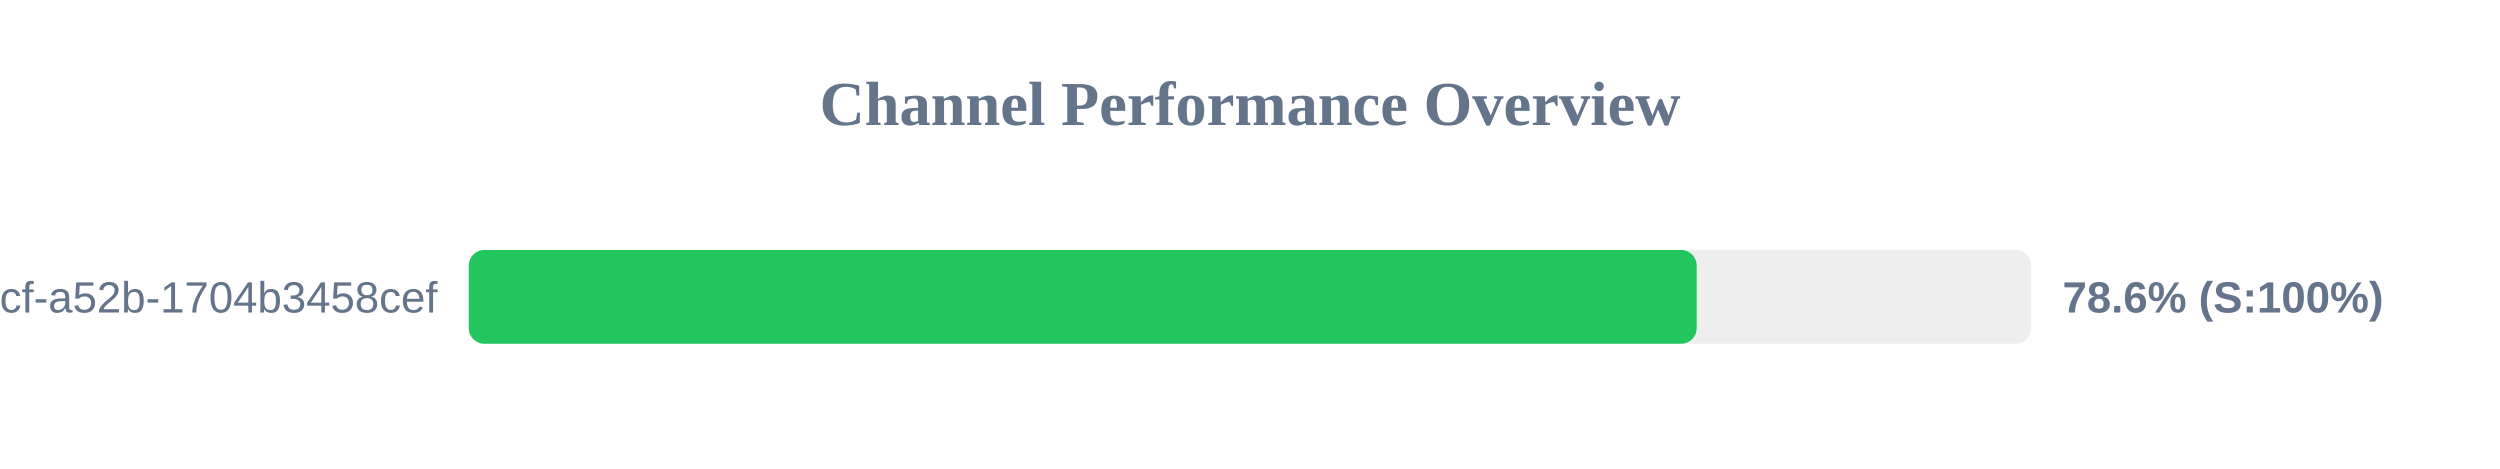
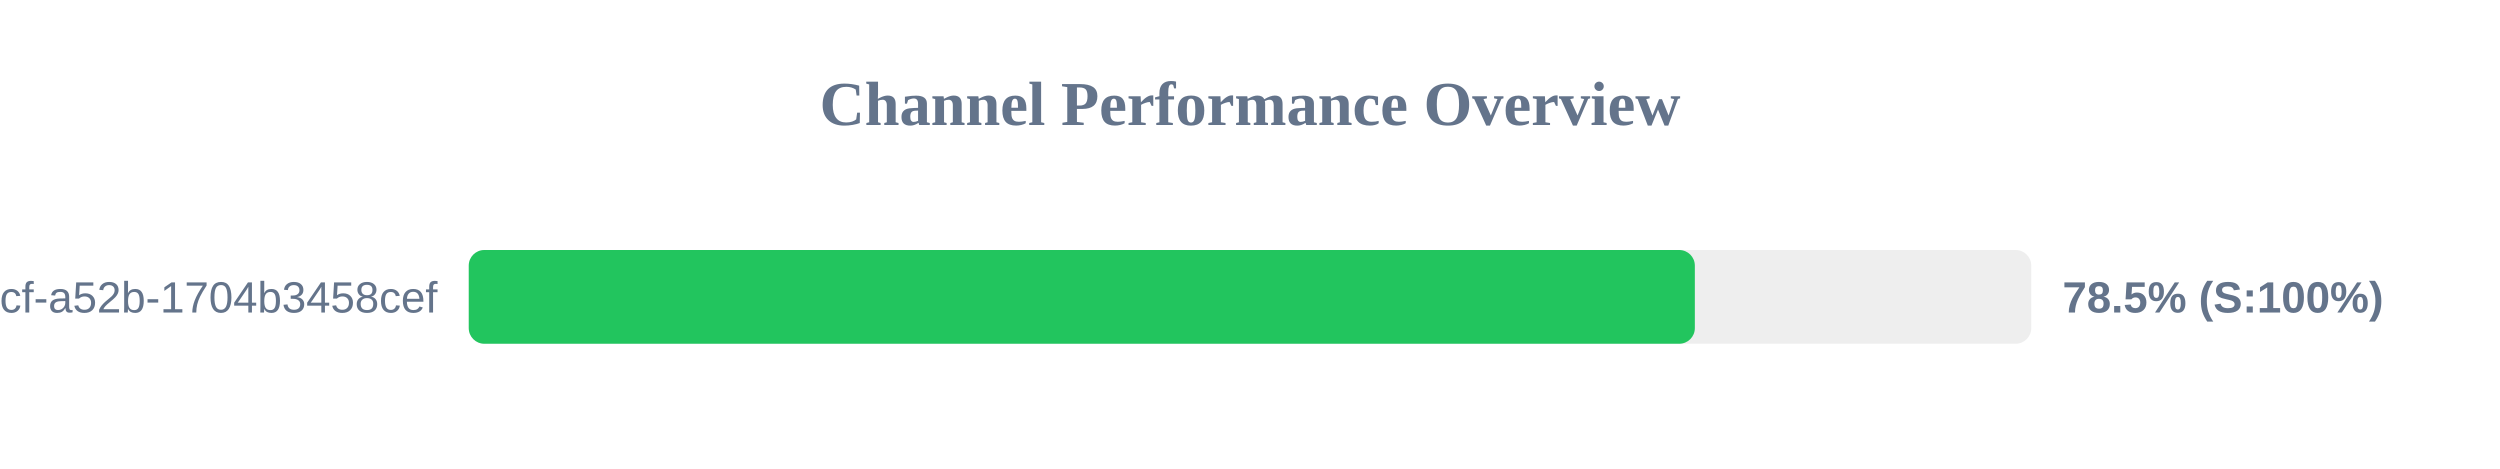
<svg xmlns="http://www.w3.org/2000/svg" width="800" height="150" version="1.1">
  <style>
        .row { font: 14px Arial; fill: #64748b; }
        .score { font: bold 14px Arial; fill: #64748b; }
    </style>
  <text x="400" y="40" text-anchor="middle" font-size="20px" font-weight="bold" fill="#64748b">Channel Performance Overview</text>
  <rect x="150" y="80" width="500" height="30" fill="#eee" rx="5" />
-   <rect x="150" y="80" width="392.95" height="30" fill="#22c55e" rx="5" />
+   <rect x="150" y="80" width="392.35" height="30" fill="#22c55e" rx="5" />
  <text x="140" y="100" text-anchor="end" class="row">?uuid=0cb527d9-6117-4bcf-a52b-1704b3458cef</text>
-   <text x="660" y="100" text-anchor="start" class="score">78.6% (S:100%)</text>
+   <text x="660" y="100" text-anchor="start" class="score">78.5% (S:100%)</text>
</svg>
